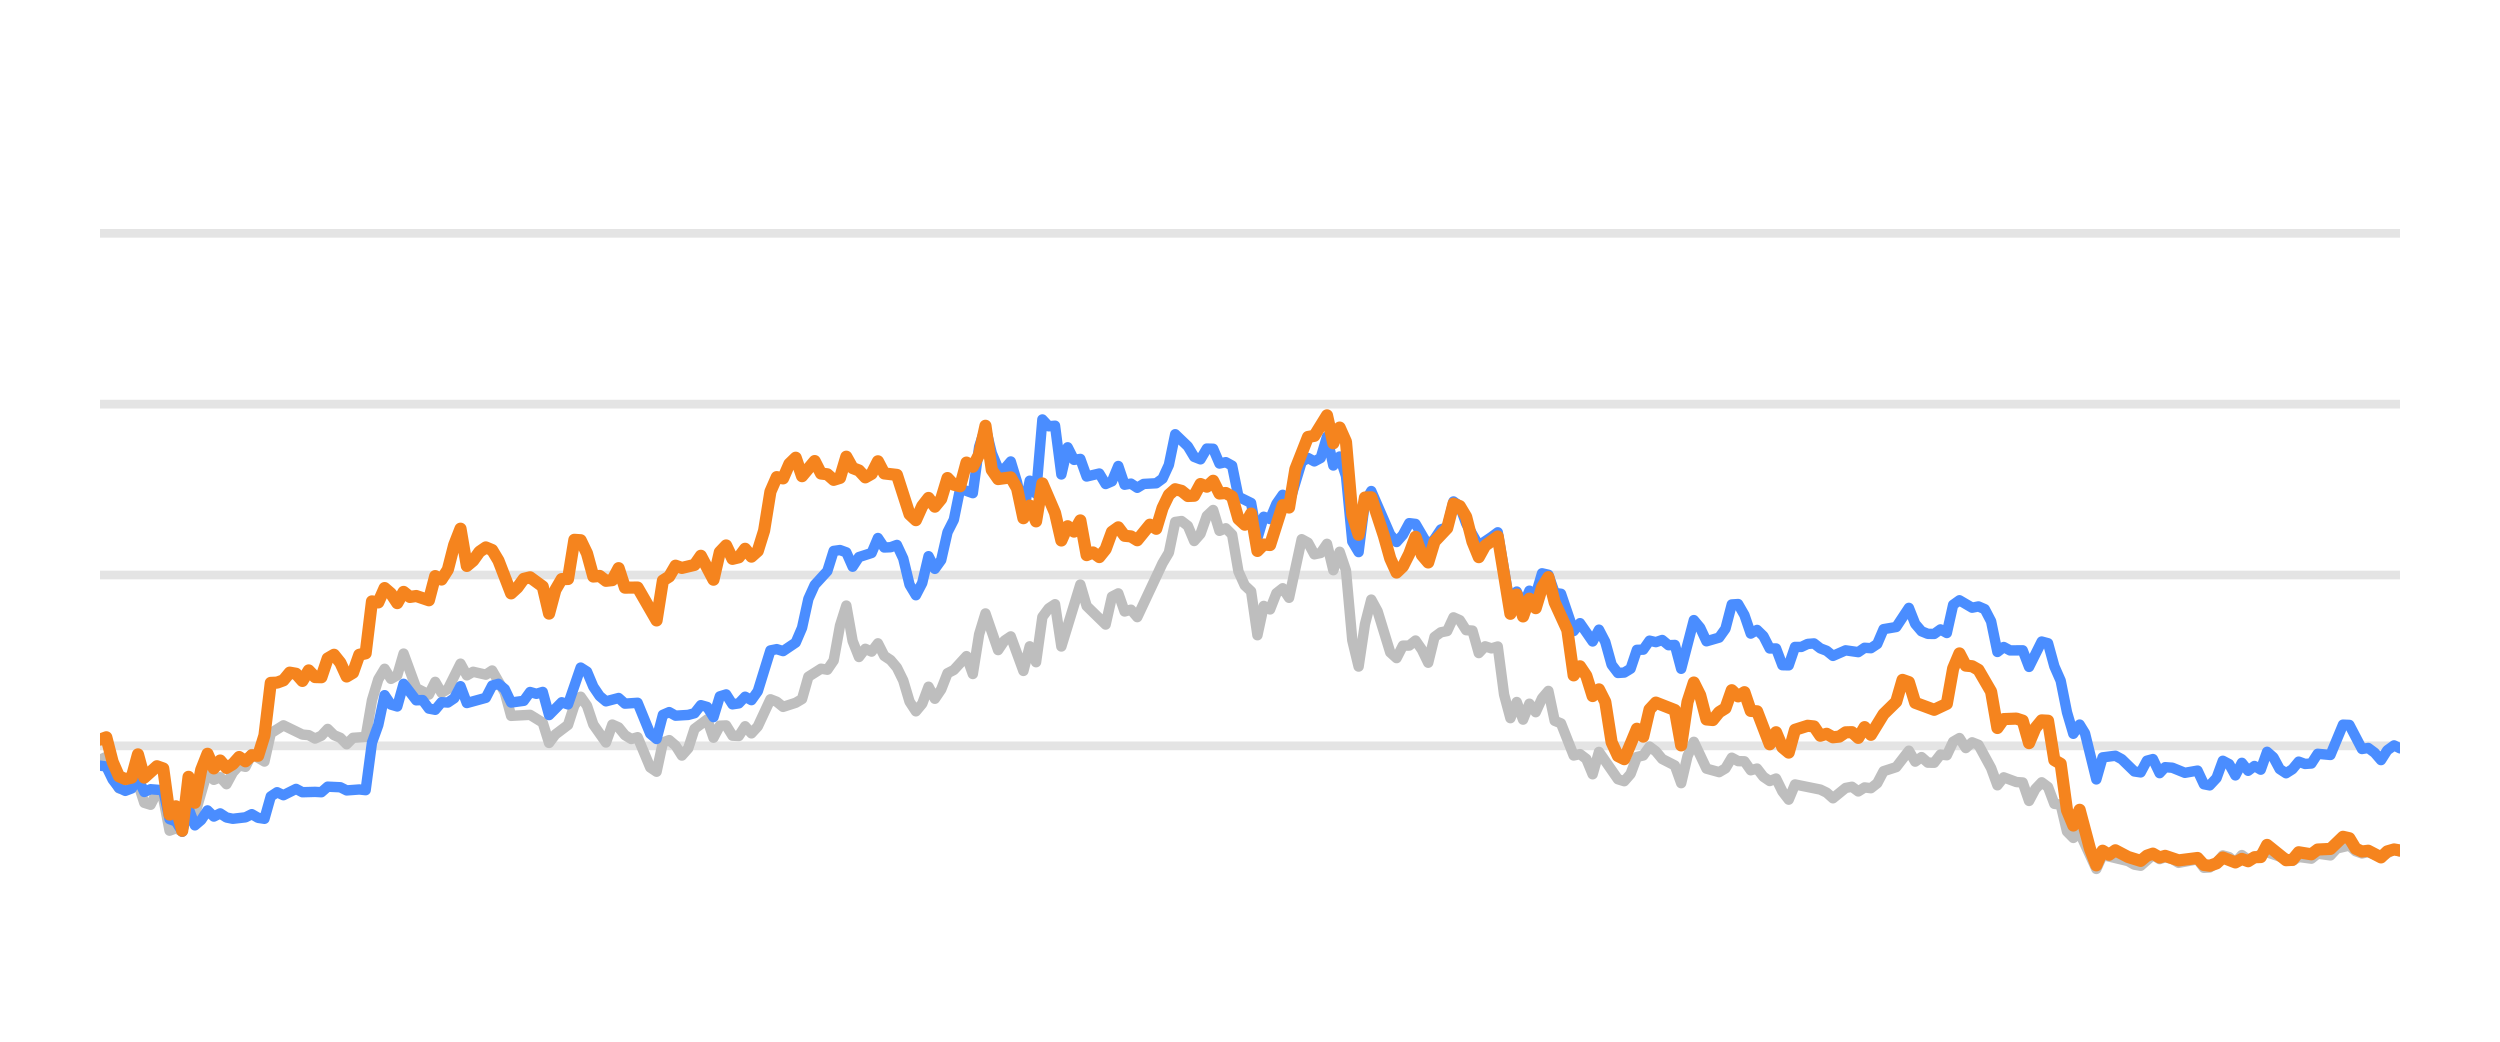
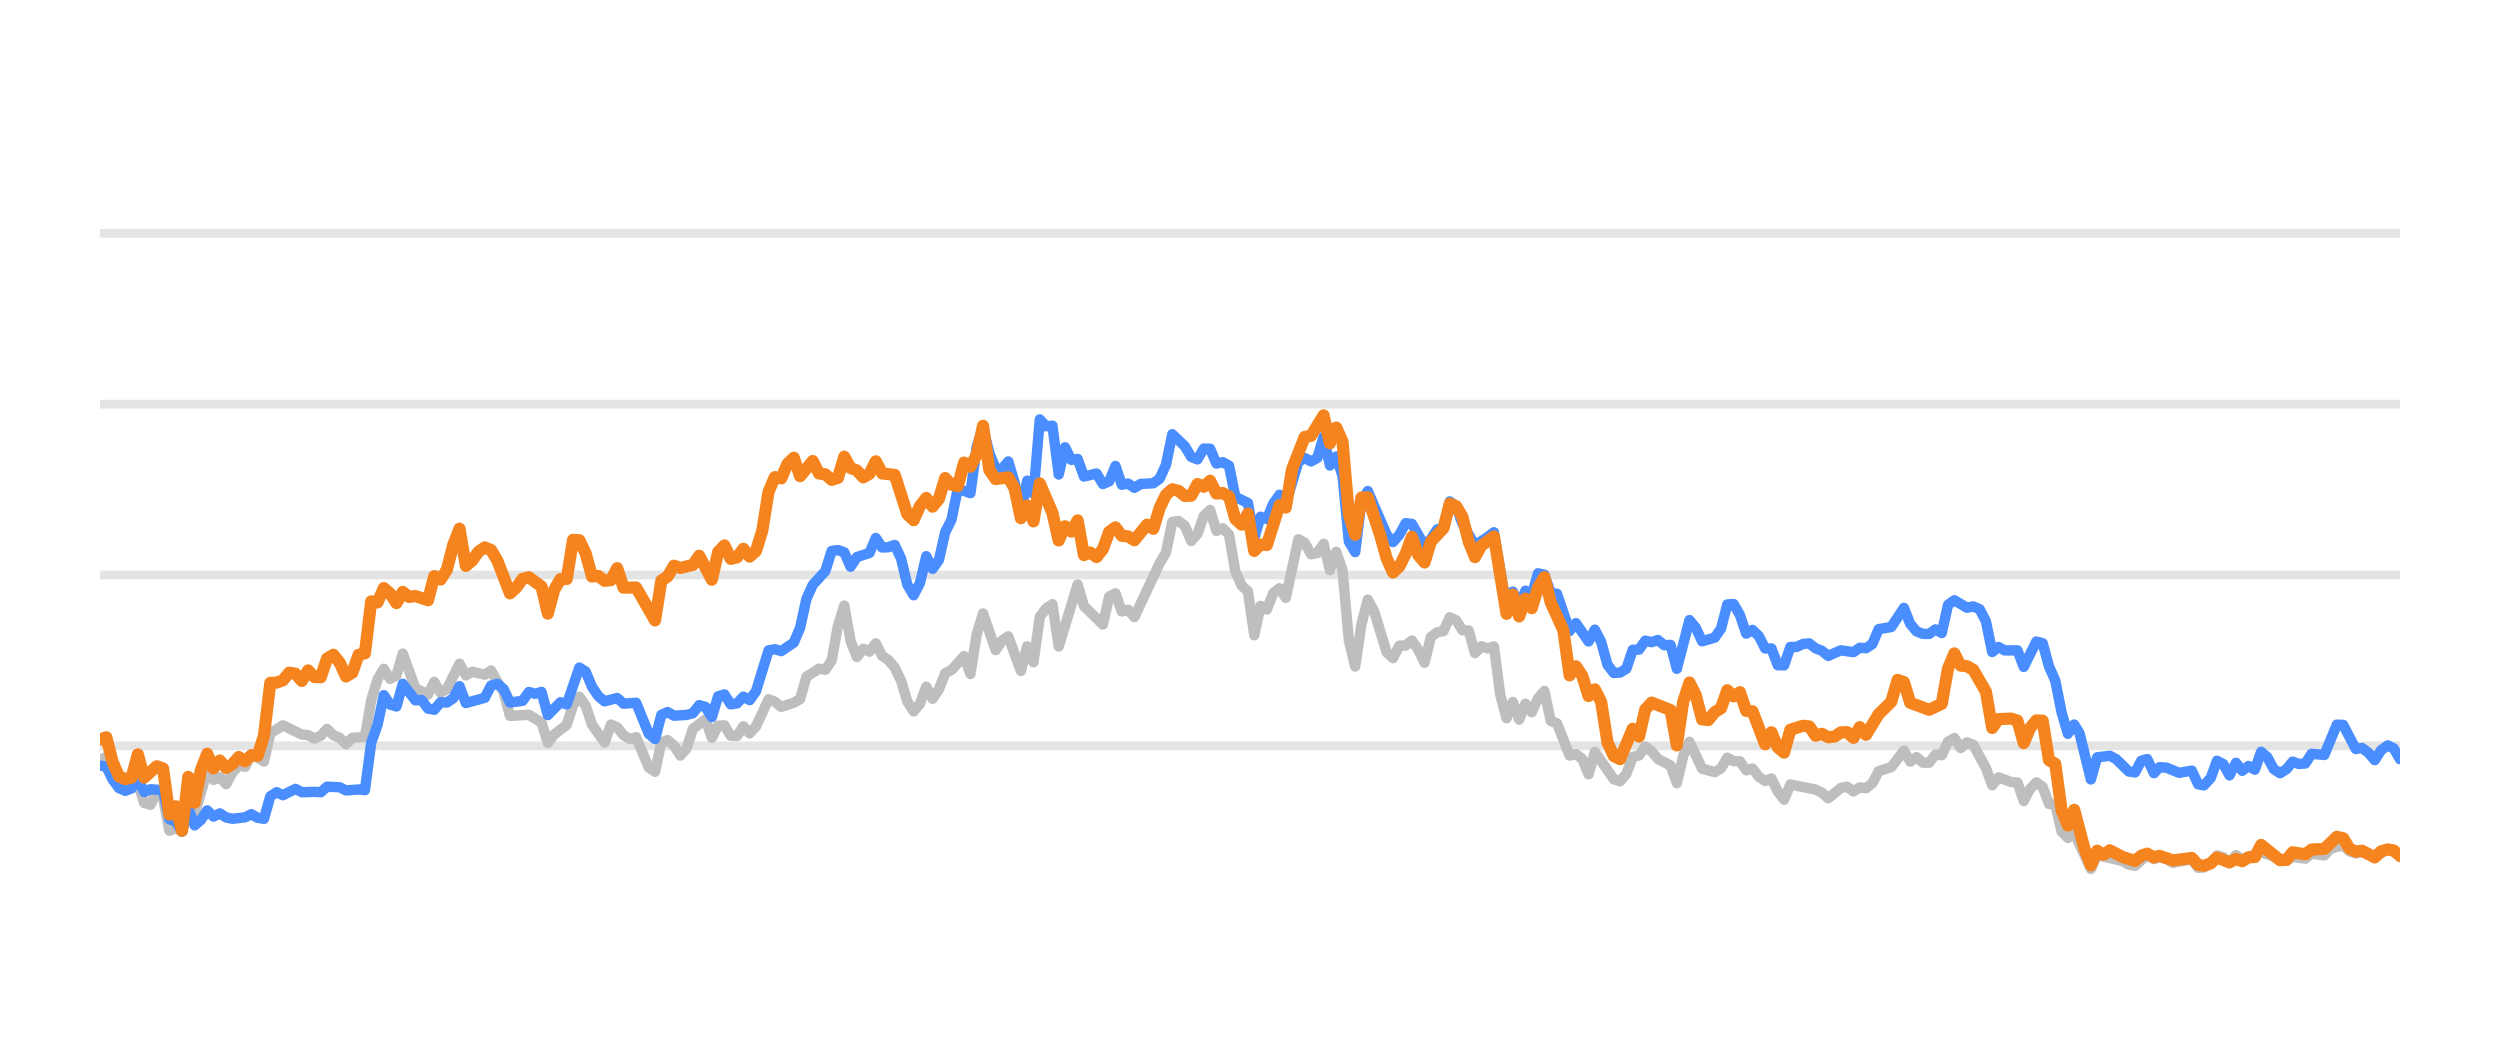
<svg xmlns="http://www.w3.org/2000/svg" width="144pt" height="60pt" viewBox="0 0 144 60" version="1.1">
  <defs>
    <style type="text/css">*{stroke-linejoin: round; stroke-linecap: butt}</style>
  </defs>
  <g id="figure_1">
    <g id="patch_1">
      <path d="M 0 60  L 144 60  L 144 0  L 0 0  L 0 60  z " style="fill: none; opacity: 0" />
    </g>
    <g id="axes_1">
      <g id="patch_2">
        <path d="M 5.76 52.8  L 138.24 52.8  L 138.24 3.6  L 5.76 3.6  L 5.76 52.8  z " style="fill: none" />
      </g>
      <g id="matplotlib.axis_1" />
      <g id="matplotlib.axis_2" />
      <g id="line2d_1">
-         <path d="M 5.76 42.96  L 138.24 42.96  " clip-path="url(#p8fb7adb8ea)" style="fill: none; stroke: #b2b2b2; stroke-opacity: 0.35; stroke-width: 0.5; stroke-linecap: square" />
+         <path d="M 5.76 42.96  L 138.24 42.96  " clip-path="url(#p636bd4f8fb)" style="fill: none; stroke: #b2b2b2; stroke-opacity: 0.35; stroke-width: 0.5; stroke-linecap: square" />
      </g>
      <g id="line2d_2">
-         <path d="M 5.76 33.12  L 138.24 33.12  " clip-path="url(#p8fb7adb8ea)" style="fill: none; stroke: #b2b2b2; stroke-opacity: 0.35; stroke-width: 0.5; stroke-linecap: square" />
+         <path d="M 5.76 33.12  L 138.24 33.12  " clip-path="url(#p636bd4f8fb)" style="fill: none; stroke: #b2b2b2; stroke-opacity: 0.35; stroke-width: 0.5; stroke-linecap: square" />
      </g>
      <g id="line2d_3">
-         <path d="M 5.76 23.28  L 138.24 23.28  " clip-path="url(#p8fb7adb8ea)" style="fill: none; stroke: #b2b2b2; stroke-opacity: 0.35; stroke-width: 0.5; stroke-linecap: square" />
+         <path d="M 5.76 23.28  L 138.24 23.28  " clip-path="url(#p636bd4f8fb)" style="fill: none; stroke: #b2b2b2; stroke-opacity: 0.35; stroke-width: 0.5; stroke-linecap: square" />
      </g>
      <g id="line2d_4">
-         <path d="M 5.76 13.44  L 138.24 13.44  " clip-path="url(#p8fb7adb8ea)" style="fill: none; stroke: #b2b2b2; stroke-opacity: 0.35; stroke-width: 0.5; stroke-linecap: square" />
+         <path d="M 5.76 13.44  L 138.24 13.44  " clip-path="url(#p636bd4f8fb)" style="fill: none; stroke: #b2b2b2; stroke-opacity: 0.35; stroke-width: 0.5; stroke-linecap: square" />
      </g>
      <g id="line2d_5">
-         <path d="M 5.76 43.762  L 6.124 43.595  L 6.489 44.761  L 6.853 45.405  L 7.582 45.356  L 7.946 45.105  L 8.31 46.242  L 8.674 46.355  L 9.039 45.636  L 9.403 45.971  L 9.767 47.846  L 10.132 47.713  L 10.496 47.88  L 10.86 46.128  L 11.225 46.916  L 11.953 44.406  L 12.317 44.918  L 12.682 44.766  L 13.046 45.169  L 13.41 44.495  L 13.775 44.087  L 14.139 44.17  L 14.503 43.432  L 15.232 43.865  L 15.596 42.237  L 16.325 41.779  L 17.418 42.311  L 17.782 42.345  L 18.146 42.542  L 18.511 42.379  L 18.875 41.986  L 19.239 42.345  L 19.604 42.498  L 19.968 42.867  L 20.332 42.498  L 21.061 42.448  L 21.425 40.333  L 21.789 39.127  L 22.154 38.522  L 22.518 39.103  L 22.882 38.901  L 23.247 37.646  L 23.975 39.639  L 24.704 40.008  L 25.068 39.275  L 25.432 39.905  L 25.797 39.688  L 26.525 38.227  L 26.89 38.901  L 27.254 38.694  L 27.983 38.862  L 28.347 38.621  L 29.075 39.89  L 29.44 41.233  L 30.533 41.174  L 31.261 41.622  L 31.626 42.793  L 31.99 42.306  L 32.718 41.755  L 33.083 40.628  L 33.447 40.131  L 33.811 40.648  L 34.176 41.735  L 34.904 42.768  L 35.269 41.735  L 35.633 41.897  L 35.997 42.345  L 36.362 42.566  L 36.726 42.463  L 37.454 44.205  L 37.819 44.451  L 38.183 42.763  L 38.547 42.63  L 38.912 42.945  L 39.276 43.521  L 39.64 43.108  L 40.005 41.981  L 40.733 41.44  L 41.097 42.493  L 41.462 41.799  L 41.826 41.784  L 42.19 42.375  L 42.555 42.394  L 42.919 41.833  L 43.283 42.242  L 43.648 41.843  L 44.376 40.279  L 44.741 40.421  L 45.105 40.716  L 45.833 40.48  L 46.198 40.264  L 46.562 38.98  L 47.291 38.517  L 47.655 38.576  L 48.019 38.045  L 48.384 36.033  L 48.748 34.881  L 49.112 36.923  L 49.476 37.843  L 49.841 37.371  L 50.205 37.533  L 50.569 37.056  L 50.934 37.779  L 51.298 38.02  L 51.662 38.453  L 52.027 39.196  L 52.391 40.416  L 52.755 40.972  L 53.12 40.534  L 53.484 39.555  L 53.848 40.249  L 54.212 39.713  L 54.577 38.778  L 54.941 38.591  L 55.67 37.794  L 56.034 38.822  L 56.398 36.534  L 56.763 35.334  L 57.491 37.445  L 57.855 36.903  L 58.22 36.657  L 58.948 38.645  L 59.313 37.228  L 59.677 38.143  L 60.041 35.536  L 60.406 35.044  L 60.77 34.803  L 61.134 37.238  L 62.227 33.671  L 62.591 34.906  L 63.684 35.974  L 64.049 34.365  L 64.413 34.178  L 64.777 35.221  L 65.142 35.118  L 65.506 35.546  L 66.963 32.441  L 67.327 31.831  L 67.692 30.065  L 68.056 30.011  L 68.42 30.291  L 68.785 31.162  L 69.149 30.749  L 69.513 29.715  L 69.877 29.376  L 70.242 30.576  L 70.606 30.429  L 70.97 30.793  L 71.335 32.918  L 71.699 33.72  L 72.063 34.06  L 72.428 36.589  L 72.792 34.901  L 73.156 35.103  L 73.521 34.168  L 73.885 33.883  L 74.249 34.434  L 74.978 31.059  L 75.342 31.26  L 75.706 31.929  L 76.071 31.851  L 76.435 31.324  L 76.799 32.844  L 77.164 31.782  L 77.528 32.859  L 77.892 36.884  L 78.256 38.394  L 78.621 35.954  L 78.985 34.537  L 79.349 35.206  L 80.078 37.578  L 80.442 37.907  L 80.807 37.189  L 81.171 37.184  L 81.535 36.894  L 81.9 37.42  L 82.264 38.173  L 82.628 36.687  L 82.992 36.421  L 83.357 36.348  L 83.721 35.56  L 84.085 35.723  L 84.45 36.298  L 84.814 36.323  L 85.178 37.617  L 85.543 37.228  L 85.907 37.346  L 86.271 37.238  L 86.635 40.008  L 87 41.366  L 87.364 40.436  L 87.728 41.45  L 88.093 40.534  L 88.457 41.022  L 88.821 40.224  L 89.186 39.796  L 89.55 41.518  L 89.914 41.666  L 90.643 43.516  L 91.007 43.437  L 91.371 43.713  L 91.736 44.598  L 92.1 43.309  L 93.193 44.884  L 93.557 44.997  L 93.922 44.579  L 94.286 43.6  L 94.65 43.516  L 95.014 43.004  L 95.379 43.28  L 95.743 43.718  L 96.472 44.092  L 96.836 45.11  L 97.2 43.555  L 97.565 42.729  L 98.293 44.274  L 99.022 44.475  L 99.386 44.259  L 99.75 43.644  L 100.115 43.841  L 100.479 43.851  L 100.843 44.367  L 101.208 44.269  L 101.572 44.741  L 101.936 44.987  L 102.301 44.844  L 102.665 45.587  L 103.029 46.06  L 103.393 45.184  L 104.851 45.479  L 105.215 45.656  L 105.579 45.981  L 106.308 45.386  L 106.672 45.317  L 107.036 45.587  L 107.401 45.356  L 107.765 45.4  L 108.129 45.115  L 108.494 44.421  L 109.222 44.185  L 109.951 43.24  L 110.315 43.87  L 110.68 43.609  L 111.044 43.929  L 111.408 43.934  L 111.772 43.462  L 112.137 43.501  L 112.501 42.724  L 112.865 42.512  L 113.23 43.088  L 113.594 42.758  L 113.958 42.901  L 114.687 44.239  L 115.051 45.233  L 115.415 44.775  L 116.144 45.046  L 116.508 45.071  L 116.873 46.133  L 117.237 45.445  L 117.601 45.061  L 117.966 45.331  L 118.33 46.301  L 118.694 46.345  L 119.059 47.895  L 119.423 48.264  L 119.787 47.964  L 120.748 50.05  L 121.111 49.248  L 122.575 49.597  L 122.938 49.804  L 123.302 49.868  L 124.007 49.248  L 124.395 49.484  L 124.713 49.376  L 125.123 49.479  L 125.487 49.7  L 126.579 49.494  L 126.945 49.986  L 127.278 49.966  L 127.672 49.7  L 128.035 49.272  L 128.398 49.371  L 128.758 49.681  L 129.131 49.253  L 129.492 49.513  L 130.584 49.09  L 132.043 49.587  L 132.405 49.361  L 133.135 49.459  L 133.498 49.169  L 134.233 49.272  L 134.599 48.874  L 135.324 48.702  L 135.688 49.031  L 136.049 49.159  L 136.411 49.08  L 137.146 49.366  L 137.898 48.908  L 138.24 49.051  L 138.24 49.051  " clip-path="url(#p8fb7adb8ea)" style="fill: none; stroke: #bebebe; stroke-width: 0.6; stroke-linecap: round" />
+         <path d="M 5.76 43.762  L 6.123 43.595  L 6.487 44.761  L 6.85 45.405  L 7.577 45.356  L 7.94 45.105  L 8.303 46.242  L 8.666 46.355  L 9.03 45.636  L 9.393 45.971  L 9.756 47.846  L 10.12 47.713  L 10.483 47.88  L 10.846 46.128  L 11.21 46.916  L 11.936 44.406  L 12.299 44.918  L 12.663 44.766  L 13.026 45.169  L 13.389 44.495  L 13.753 44.087  L 14.116 44.17  L 14.479 43.432  L 15.206 43.865  L 15.569 42.237  L 16.296 41.779  L 17.386 42.311  L 17.749 42.345  L 18.112 42.542  L 18.476 42.379  L 18.839 41.986  L 19.202 42.345  L 19.566 42.498  L 19.929 42.867  L 20.292 42.498  L 21.019 42.448  L 21.382 40.333  L 21.745 39.127  L 22.109 38.522  L 22.472 39.103  L 22.835 38.901  L 23.199 37.646  L 23.925 39.639  L 24.652 40.008  L 25.015 39.275  L 25.378 39.905  L 25.742 39.688  L 26.468 38.227  L 26.832 38.901  L 27.195 38.694  L 27.922 38.862  L 28.285 38.621  L 29.011 39.89  L 29.375 41.233  L 30.465 41.174  L 31.191 41.622  L 31.555 42.793  L 31.918 42.306  L 32.644 41.755  L 33.008 40.628  L 33.371 40.131  L 33.734 40.648  L 34.098 41.735  L 34.824 42.768  L 35.188 41.735  L 35.551 41.897  L 35.914 42.345  L 36.278 42.566  L 36.641 42.463  L 37.367 44.205  L 37.731 44.451  L 38.094 42.763  L 38.457 42.63  L 38.821 42.945  L 39.184 43.521  L 39.547 43.108  L 39.911 41.981  L 40.637 41.44  L 41 42.493  L 41.364 41.799  L 41.727 41.784  L 42.09 42.375  L 42.454 42.394  L 42.817 41.833  L 43.18 42.242  L 43.544 41.843  L 44.27 40.279  L 44.633 40.421  L 44.997 40.716  L 45.723 40.48  L 46.087 40.264  L 46.45 38.98  L 47.177 38.517  L 47.54 38.576  L 47.903 38.045  L 48.267 36.033  L 48.63 34.881  L 48.993 36.923  L 49.356 37.843  L 49.72 37.371  L 50.083 37.533  L 50.446 37.056  L 50.81 37.779  L 51.173 38.02  L 51.536 38.453  L 51.9 39.196  L 52.263 40.416  L 52.626 40.972  L 52.989 40.534  L 53.353 39.555  L 53.716 40.249  L 54.079 39.713  L 54.443 38.778  L 54.806 38.591  L 55.533 37.794  L 55.896 38.822  L 56.259 36.534  L 56.623 35.334  L 57.349 37.445  L 57.712 36.903  L 58.076 36.657  L 58.802 38.645  L 59.166 37.228  L 59.529 38.143  L 59.892 35.536  L 60.256 35.044  L 60.619 34.803  L 60.982 37.238  L 62.072 33.671  L 62.435 34.906  L 63.525 35.974  L 63.889 34.365  L 64.252 34.178  L 64.615 35.221  L 64.978 35.118  L 65.342 35.546  L 66.795 32.441  L 67.158 31.831  L 67.522 30.065  L 67.885 30.011  L 68.248 30.291  L 68.612 31.162  L 68.975 30.749  L 69.338 29.715  L 69.701 29.376  L 70.065 30.576  L 70.428 30.429  L 70.791 30.793  L 71.155 32.918  L 71.518 33.72  L 71.881 34.06  L 72.245 36.589  L 72.608 34.901  L 72.971 35.103  L 73.334 34.168  L 73.698 33.883  L 74.061 34.434  L 74.788 31.059  L 75.151 31.26  L 75.514 31.929  L 75.878 31.851  L 76.241 31.324  L 76.604 32.844  L 76.968 31.782  L 77.331 32.859  L 77.694 36.884  L 78.057 38.394  L 78.421 35.954  L 78.784 34.537  L 79.147 35.206  L 79.874 37.578  L 80.237 37.907  L 80.601 37.189  L 80.964 37.184  L 81.327 36.894  L 81.69 37.42  L 82.054 38.173  L 82.417 36.687  L 82.78 36.421  L 83.144 36.348  L 83.507 35.56  L 83.87 35.723  L 84.234 36.298  L 84.597 36.323  L 84.96 37.617  L 85.323 37.228  L 85.687 37.346  L 86.05 37.238  L 86.413 40.008  L 86.777 41.366  L 87.14 40.436  L 87.503 41.45  L 87.867 40.534  L 88.23 41.022  L 88.593 40.224  L 88.957 39.796  L 89.32 41.518  L 89.683 41.666  L 90.41 43.516  L 90.773 43.437  L 91.136 43.713  L 91.5 44.598  L 91.863 43.309  L 92.953 44.884  L 93.316 44.997  L 93.679 44.579  L 94.043 43.6  L 94.406 43.516  L 94.769 43.004  L 95.133 43.28  L 95.496 43.718  L 96.223 44.092  L 96.586 45.11  L 96.949 43.555  L 97.313 42.729  L 98.039 44.274  L 98.766 44.475  L 99.129 44.259  L 99.492 43.644  L 99.856 43.841  L 100.219 43.851  L 100.582 44.367  L 100.946 44.269  L 101.309 44.741  L 101.672 44.987  L 102.035 44.844  L 102.399 45.587  L 102.762 46.06  L 103.125 45.184  L 104.579 45.479  L 104.942 45.656  L 105.305 45.981  L 106.032 45.386  L 106.395 45.317  L 106.758 45.587  L 107.122 45.356  L 107.485 45.4  L 107.848 45.115  L 108.212 44.421  L 108.938 44.185  L 109.665 43.24  L 110.028 43.87  L 110.391 43.609  L 110.755 43.929  L 111.118 43.934  L 111.481 43.462  L 111.845 43.501  L 112.208 42.724  L 112.571 42.512  L 112.935 43.088  L 113.298 42.758  L 113.661 42.901  L 114.388 44.239  L 114.751 45.233  L 115.114 44.775  L 115.841 45.046  L 116.204 45.071  L 116.568 46.133  L 116.931 45.445  L 117.294 45.061  L 117.658 45.331  L 118.021 46.301  L 118.384 46.345  L 118.747 47.895  L 119.111 48.264  L 119.474 47.964  L 120.433 50.05  L 120.794 49.248  L 122.254 49.597  L 122.616 49.804  L 122.979 49.868  L 123.682 49.248  L 124.069 49.484  L 124.387 49.376  L 124.795 49.479  L 125.158 49.7  L 126.248 49.494  L 126.612 49.986  L 126.945 49.966  L 127.337 49.7  L 127.699 49.272  L 128.062 49.371  L 128.421 49.681  L 128.792 49.253  L 129.152 49.513  L 130.241 49.09  L 131.696 49.587  L 132.057 49.361  L 132.785 49.459  L 133.148 49.169  L 133.881 49.272  L 134.245 48.874  L 134.968 48.702  L 135.331 49.031  L 135.691 49.159  L 136.052 49.08  L 136.785 49.366  L 137.536 48.908  L 137.876 49.051  L 138.24 49.371  L 138.24 49.371  " clip-path="url(#p636bd4f8fb)" style="fill: none; stroke: #bebebe; stroke-width: 0.6; stroke-linecap: round" />
      </g>
      <g id="line2d_6">
-         <path d="M 5.76 44.101  L 6.124 44.151  L 6.489 44.903  L 6.853 45.381  L 7.217 45.553  L 7.582 45.415  L 7.946 44.83  L 8.31 45.617  L 8.674 45.459  L 9.403 45.518  L 9.767 47.181  L 10.132 47.314  L 10.496 47.91  L 10.86 46.561  L 11.225 47.541  L 11.589 47.231  L 11.953 46.68  L 12.317 47.034  L 12.682 46.852  L 13.046 47.088  L 13.41 47.162  L 14.139 47.078  L 14.503 46.896  L 14.868 47.108  L 15.232 47.162  L 15.596 45.873  L 15.961 45.632  L 16.325 45.804  L 17.053 45.44  L 17.418 45.632  L 18.146 45.612  L 18.511 45.632  L 18.875 45.312  L 19.604 45.346  L 19.968 45.528  L 20.696 45.474  L 21.061 45.513  L 21.425 42.778  L 21.789 41.76  L 22.154 40.042  L 22.518 40.584  L 22.882 40.692  L 23.247 39.388  L 23.975 40.338  L 24.34 40.323  L 24.704 40.815  L 25.068 40.884  L 25.432 40.446  L 25.797 40.466  L 26.161 40.22  L 26.525 39.526  L 26.89 40.495  L 27.983 40.195  L 28.347 39.491  L 28.711 39.388  L 29.075 39.693  L 29.44 40.466  L 30.168 40.367  L 30.533 39.86  L 30.897 39.964  L 31.261 39.855  L 31.626 41.189  L 32.354 40.451  L 32.718 40.574  L 33.447 38.453  L 33.811 38.685  L 34.176 39.555  L 34.54 40.092  L 34.904 40.397  L 35.633 40.205  L 35.997 40.53  L 36.726 40.48  L 37.454 42.261  L 37.819 42.566  L 38.183 41.174  L 38.547 41.017  L 38.912 41.223  L 39.64 41.179  L 40.005 41.081  L 40.369 40.618  L 40.733 40.721  L 41.097 41.307  L 41.462 40.111  L 41.826 39.998  L 42.19 40.569  L 42.555 40.515  L 42.919 40.131  L 43.283 40.328  L 43.648 39.816  L 44.376 37.464  L 44.741 37.391  L 45.105 37.504  L 45.833 37.012  L 46.198 36.161  L 46.562 34.498  L 46.926 33.691  L 47.655 32.894  L 48.019 31.733  L 48.384 31.683  L 48.748 31.816  L 49.112 32.643  L 49.476 32.087  L 50.205 31.851  L 50.569 30.99  L 50.934 31.536  L 51.298 31.521  L 51.662 31.388  L 52.027 32.17  L 52.391 33.681  L 52.755 34.286  L 53.12 33.582  L 53.484 32.038  L 53.848 32.766  L 54.212 32.259  L 54.577 30.655  L 54.941 29.937  L 55.305 28.146  L 56.034 28.407  L 56.398 25.735  L 56.763 24.623  L 57.127 26.104  L 57.491 26.98  L 57.855 27.009  L 58.22 26.581  L 58.584 27.782  L 58.948 29.499  L 59.313 27.688  L 59.677 28.441  L 60.041 24.161  L 60.406 24.554  L 60.77 24.52  L 61.134 27.329  L 61.498 25.765  L 61.863 26.488  L 62.227 26.434  L 62.591 27.447  L 63.32 27.275  L 63.684 27.88  L 64.049 27.723  L 64.413 26.842  L 64.777 27.92  L 65.142 27.856  L 65.506 28.097  L 65.87 27.875  L 66.599 27.836  L 66.963 27.57  L 67.327 26.778  L 67.692 25.012  L 68.42 25.71  L 68.785 26.316  L 69.149 26.458  L 69.513 25.838  L 69.877 25.848  L 70.242 26.699  L 70.606 26.621  L 70.97 26.822  L 71.335 28.613  L 72.063 28.972  L 72.428 30.995  L 72.792 29.765  L 73.156 29.897  L 73.521 29.022  L 73.885 28.5  L 74.249 29.007  L 74.978 26.601  L 75.342 26.38  L 75.706 26.576  L 76.071 26.38  L 76.435 25.15  L 76.799 26.813  L 77.164 26.296  L 77.528 27.418  L 77.892 31.191  L 78.256 31.801  L 78.621 28.899  L 78.985 28.284  L 80.078 30.803  L 80.442 31.221  L 80.807 30.808  L 81.171 30.134  L 81.535 30.178  L 82.264 31.428  L 82.628 31.044  L 82.992 30.498  L 83.357 30.365  L 83.721 28.884  L 84.085 29.154  L 84.45 30.153  L 85.178 31.423  L 85.907 30.931  L 86.271 30.66  L 87 34.999  L 87.364 34.074  L 87.728 34.916  L 88.093 34.025  L 88.457 34.261  L 88.821 33.022  L 89.186 33.105  L 89.55 34.153  L 89.914 34.202  L 90.643 36.348  L 91.007 35.895  L 91.736 36.948  L 92.1 36.269  L 92.464 36.972  L 92.829 38.286  L 93.193 38.763  L 93.557 38.739  L 93.922 38.517  L 94.286 37.43  L 94.65 37.42  L 95.014 36.903  L 95.379 36.987  L 95.743 36.864  L 96.107 37.164  L 96.472 37.149  L 96.836 38.522  L 97.565 35.718  L 97.929 36.156  L 98.293 36.938  L 99.022 36.726  L 99.386 36.215  L 99.75 34.817  L 100.115 34.793  L 100.479 35.427  L 100.843 36.495  L 101.208 36.284  L 101.572 36.638  L 101.936 37.351  L 102.301 37.351  L 102.665 38.316  L 103.029 38.325  L 103.393 37.263  L 103.758 37.263  L 104.122 37.09  L 104.486 37.061  L 104.851 37.346  L 105.215 37.484  L 105.579 37.779  L 106.308 37.459  L 107.036 37.563  L 107.401 37.312  L 107.765 37.336  L 108.129 37.095  L 108.494 36.239  L 109.222 36.116  L 109.951 35.014  L 110.315 35.934  L 110.68 36.362  L 111.044 36.51  L 111.408 36.515  L 111.772 36.254  L 112.137 36.461  L 112.501 34.837  L 112.865 34.576  L 113.594 35.004  L 113.958 34.931  L 114.323 35.088  L 114.687 35.787  L 115.051 37.553  L 115.415 37.268  L 115.78 37.464  L 116.508 37.459  L 116.873 38.414  L 117.601 36.953  L 117.966 37.051  L 118.33 38.379  L 118.694 39.206  L 119.059 41.031  L 119.423 42.266  L 119.787 41.735  L 120.095 42.237  L 120.748 44.894  L 121.111 43.624  L 121.845 43.531  L 122.211 43.728  L 122.938 44.436  L 123.302 44.49  L 123.662 43.816  L 124.007 43.723  L 124.395 44.534  L 124.713 44.19  L 125.123 44.22  L 125.849 44.515  L 126.579 44.387  L 126.945 45.174  L 127.278 45.238  L 127.672 44.815  L 128.035 43.821  L 128.398 44.013  L 128.758 44.662  L 129.131 43.939  L 129.492 44.397  L 129.857 44.121  L 130.219 44.333  L 130.584 43.304  L 130.948 43.624  L 131.31 44.298  L 131.677 44.539  L 132.043 44.308  L 132.405 43.87  L 132.769 44.003  L 133.135 43.978  L 133.498 43.418  L 134.233 43.486  L 134.957 41.74  L 135.324 41.755  L 136.049 43.142  L 136.411 43.083  L 136.781 43.359  L 137.146 43.782  L 137.507 43.216  L 137.898 42.935  L 138.24 43.103  L 138.24 43.103  " clip-path="url(#p8fb7adb8ea)" style="fill: none; stroke: #4a8dff; stroke-width: 0.6; stroke-linecap: round" />
+         <path d="M 5.76 44.101  L 6.123 44.151  L 6.487 44.903  L 6.85 45.381  L 7.213 45.553  L 7.577 45.415  L 7.94 44.83  L 8.303 45.617  L 8.666 45.459  L 9.393 45.518  L 9.756 47.181  L 10.12 47.314  L 10.483 47.91  L 10.846 46.561  L 11.21 47.541  L 11.573 47.231  L 11.936 46.68  L 12.299 47.034  L 12.663 46.852  L 13.026 47.088  L 13.389 47.162  L 14.116 47.078  L 14.479 46.896  L 14.843 47.108  L 15.206 47.162  L 15.569 45.873  L 15.933 45.632  L 16.296 45.804  L 17.022 45.44  L 17.386 45.632  L 18.112 45.612  L 18.476 45.632  L 18.839 45.312  L 19.566 45.346  L 19.929 45.528  L 20.655 45.474  L 21.019 45.513  L 21.382 42.778  L 21.745 41.76  L 22.109 40.042  L 22.472 40.584  L 22.835 40.692  L 23.199 39.388  L 23.925 40.338  L 24.288 40.323  L 24.652 40.815  L 25.015 40.884  L 25.378 40.446  L 25.742 40.466  L 26.105 40.22  L 26.468 39.526  L 26.832 40.495  L 27.922 40.195  L 28.285 39.491  L 28.648 39.388  L 29.011 39.693  L 29.375 40.466  L 30.101 40.367  L 30.465 39.86  L 30.828 39.964  L 31.191 39.855  L 31.555 41.189  L 32.281 40.451  L 32.644 40.574  L 33.371 38.453  L 33.734 38.685  L 34.098 39.555  L 34.461 40.092  L 34.824 40.397  L 35.551 40.205  L 35.914 40.53  L 36.641 40.48  L 37.367 42.261  L 37.731 42.566  L 38.094 41.174  L 38.457 41.017  L 38.821 41.223  L 39.547 41.179  L 39.911 41.081  L 40.274 40.618  L 40.637 40.721  L 41 41.307  L 41.364 40.111  L 41.727 39.998  L 42.09 40.569  L 42.454 40.515  L 42.817 40.131  L 43.18 40.328  L 43.544 39.816  L 44.27 37.464  L 44.633 37.391  L 44.997 37.504  L 45.723 37.012  L 46.087 36.161  L 46.45 34.498  L 46.813 33.691  L 47.54 32.894  L 47.903 31.733  L 48.267 31.683  L 48.63 31.816  L 48.993 32.643  L 49.356 32.087  L 50.083 31.851  L 50.446 30.99  L 50.81 31.536  L 51.173 31.521  L 51.536 31.388  L 51.9 32.17  L 52.263 33.681  L 52.626 34.286  L 52.989 33.582  L 53.353 32.038  L 53.716 32.766  L 54.079 32.259  L 54.443 30.655  L 54.806 29.937  L 55.169 28.146  L 55.896 28.407  L 56.259 25.735  L 56.623 24.623  L 56.986 26.104  L 57.349 26.98  L 57.712 27.009  L 58.076 26.581  L 58.439 27.782  L 58.802 29.499  L 59.166 27.688  L 59.529 28.441  L 59.892 24.161  L 60.256 24.554  L 60.619 24.52  L 60.982 27.329  L 61.345 25.765  L 61.709 26.488  L 62.072 26.434  L 62.435 27.447  L 63.162 27.275  L 63.525 27.88  L 63.889 27.723  L 64.252 26.842  L 64.615 27.92  L 64.978 27.856  L 65.342 28.097  L 65.705 27.875  L 66.432 27.836  L 66.795 27.57  L 67.158 26.778  L 67.522 25.012  L 68.248 25.71  L 68.612 26.316  L 68.975 26.458  L 69.338 25.838  L 69.701 25.848  L 70.065 26.699  L 70.428 26.621  L 70.791 26.822  L 71.155 28.613  L 71.881 28.972  L 72.245 30.995  L 72.608 29.765  L 72.971 29.897  L 73.334 29.022  L 73.698 28.5  L 74.061 29.007  L 74.788 26.601  L 75.151 26.38  L 75.514 26.576  L 75.878 26.38  L 76.241 25.15  L 76.604 26.813  L 76.968 26.296  L 77.331 27.418  L 77.694 31.191  L 78.057 31.801  L 78.421 28.899  L 78.784 28.284  L 79.874 30.803  L 80.237 31.221  L 80.601 30.808  L 80.964 30.134  L 81.327 30.178  L 82.054 31.428  L 82.417 31.044  L 82.78 30.498  L 83.144 30.365  L 83.507 28.884  L 83.87 29.154  L 84.234 30.153  L 84.96 31.423  L 85.687 30.931  L 86.05 30.66  L 86.777 34.999  L 87.14 34.074  L 87.503 34.916  L 87.867 34.025  L 88.23 34.261  L 88.593 33.022  L 88.957 33.105  L 89.32 34.153  L 89.683 34.202  L 90.41 36.348  L 90.773 35.895  L 91.5 36.948  L 91.863 36.269  L 92.226 36.972  L 92.59 38.286  L 92.953 38.763  L 93.316 38.739  L 93.679 38.517  L 94.043 37.43  L 94.406 37.42  L 94.769 36.903  L 95.133 36.987  L 95.496 36.864  L 95.859 37.164  L 96.223 37.149  L 96.586 38.522  L 97.313 35.718  L 97.676 36.156  L 98.039 36.938  L 98.766 36.726  L 99.129 36.215  L 99.492 34.817  L 99.856 34.793  L 100.219 35.427  L 100.582 36.495  L 100.946 36.284  L 101.309 36.638  L 101.672 37.351  L 102.035 37.351  L 102.399 38.316  L 102.762 38.325  L 103.125 37.263  L 103.489 37.263  L 103.852 37.09  L 104.215 37.061  L 104.579 37.346  L 104.942 37.484  L 105.305 37.779  L 106.032 37.459  L 106.758 37.563  L 107.122 37.312  L 107.485 37.336  L 107.848 37.095  L 108.212 36.239  L 108.938 36.116  L 109.665 35.014  L 110.028 35.934  L 110.391 36.362  L 110.755 36.51  L 111.118 36.515  L 111.481 36.254  L 111.845 36.461  L 112.208 34.837  L 112.571 34.576  L 113.298 35.004  L 113.661 34.931  L 114.024 35.088  L 114.388 35.787  L 114.751 37.553  L 115.114 37.268  L 115.478 37.464  L 116.204 37.459  L 116.568 38.414  L 117.294 36.953  L 117.658 37.051  L 118.021 38.379  L 118.384 39.206  L 118.747 41.031  L 119.111 42.266  L 119.474 41.735  L 119.781 42.237  L 120.433 44.894  L 120.794 43.624  L 121.526 43.531  L 121.892 43.728  L 122.616 44.436  L 122.979 44.49  L 123.338 43.816  L 123.682 43.723  L 124.069 44.534  L 124.387 44.19  L 124.795 44.22  L 125.519 44.515  L 126.248 44.387  L 126.612 45.174  L 126.945 45.238  L 127.337 44.815  L 127.699 43.821  L 128.062 44.013  L 128.421 44.662  L 128.792 43.939  L 129.152 44.397  L 129.516 44.121  L 129.877 44.333  L 130.241 43.304  L 130.604 43.624  L 130.965 44.298  L 131.332 44.539  L 131.696 44.308  L 132.057 43.87  L 132.42 44.003  L 132.785 43.978  L 133.148 43.418  L 133.881 43.486  L 134.602 41.74  L 134.968 41.755  L 135.691 43.142  L 136.052 43.083  L 136.421 43.359  L 136.785 43.782  L 137.145 43.216  L 137.536 42.935  L 137.876 43.103  L 138.24 43.728  L 138.24 43.728  " clip-path="url(#p636bd4f8fb)" style="fill: none; stroke: #4a8dff; stroke-width: 0.6; stroke-linecap: round" />
      </g>
      <g id="line2d_7">
-         <path d="M 5.76 42.601  L 6.124 42.468  L 6.489 43.885  L 6.853 44.716  L 7.217 44.874  L 7.582 44.795  L 7.946 43.452  L 8.31 44.79  L 9.039 44.136  L 9.403 44.264  L 9.767 46.921  L 10.132 46.443  L 10.496 47.85  L 10.86 44.746  L 11.225 46.237  L 11.589 44.343  L 11.953 43.418  L 12.317 44.259  L 12.682 43.806  L 13.046 44.234  L 13.41 44.013  L 13.775 43.605  L 14.139 43.851  L 14.503 43.506  L 14.868 43.531  L 15.232 42.36  L 15.596 39.334  L 15.961 39.319  L 16.325 39.186  L 16.689 38.744  L 17.053 38.808  L 17.418 39.221  L 17.782 38.616  L 18.146 38.999  L 18.511 39.009  L 18.875 37.927  L 19.239 37.715  L 19.604 38.173  L 19.968 38.965  L 20.332 38.748  L 20.696 37.715  L 21.061 37.632  L 21.425 34.64  L 21.789 34.699  L 22.154 33.873  L 22.518 34.188  L 22.882 34.739  L 23.247 34.094  L 23.611 34.384  L 23.975 34.33  L 24.704 34.576  L 25.068 33.184  L 25.432 33.381  L 25.797 32.81  L 26.161 31.388  L 26.525 30.453  L 26.89 32.598  L 27.254 32.293  L 27.618 31.782  L 27.983 31.531  L 28.347 31.683  L 28.711 32.289  L 29.44 34.178  L 29.804 33.843  L 30.168 33.341  L 30.533 33.253  L 31.261 33.784  L 31.626 35.344  L 31.99 33.981  L 32.354 33.356  L 32.718 33.351  L 33.083 31.093  L 33.447 31.118  L 33.811 31.875  L 34.176 33.209  L 34.54 33.174  L 34.904 33.455  L 35.269 33.415  L 35.633 32.726  L 35.997 33.848  L 36.726 33.843  L 37.819 35.737  L 38.183 33.44  L 38.547 33.209  L 38.912 32.584  L 39.276 32.712  L 40.005 32.539  L 40.369 32.013  L 41.097 33.391  L 41.462 31.801  L 41.826 31.418  L 42.19 32.19  L 42.555 32.102  L 42.919 31.61  L 43.283 32.062  L 43.648 31.737  L 44.012 30.567  L 44.376 28.318  L 44.741 27.482  L 45.105 27.555  L 45.469 26.719  L 45.833 26.365  L 46.198 27.428  L 46.926 26.557  L 47.291 27.275  L 47.655 27.319  L 48.019 27.639  L 48.384 27.526  L 48.748 26.306  L 49.112 26.96  L 49.476 27.098  L 49.841 27.496  L 50.205 27.29  L 50.569 26.571  L 50.934 27.27  L 51.662 27.354  L 52.391 29.622  L 52.755 29.961  L 53.12 29.15  L 53.484 28.682  L 53.848 29.184  L 54.212 28.741  L 54.577 27.536  L 54.941 27.92  L 55.305 28.008  L 55.67 26.645  L 56.034 26.886  L 56.398 26.183  L 56.763 24.525  L 57.127 27.068  L 57.491 27.595  L 58.22 27.496  L 58.584 28.131  L 58.948 29.848  L 59.313 29.12  L 59.677 30.03  L 60.041 27.846  L 60.77 29.543  L 61.134 31.132  L 61.498 30.311  L 61.863 30.621  L 62.227 29.976  L 62.591 31.974  L 62.956 31.821  L 63.32 32.087  L 63.684 31.634  L 64.049 30.635  L 64.413 30.375  L 64.777 30.862  L 65.142 30.896  L 65.506 31.118  L 66.234 30.222  L 66.599 30.458  L 66.963 29.258  L 67.327 28.505  L 67.692 28.18  L 68.056 28.274  L 68.42 28.569  L 68.785 28.554  L 69.149 27.88  L 69.513 28.033  L 69.877 27.693  L 70.242 28.426  L 70.606 28.397  L 70.97 28.603  L 71.335 29.888  L 71.699 30.222  L 72.063 29.583  L 72.428 31.733  L 72.792 31.364  L 73.156 31.393  L 73.885 29.095  L 74.249 29.233  L 74.613 27.024  L 75.342 25.169  L 75.706 25.105  L 76.435 23.925  L 76.799 25.533  L 77.164 24.628  L 77.528 25.445  L 77.892 29.642  L 78.256 30.803  L 78.621 28.658  L 78.985 28.643  L 79.714 30.872  L 80.078 32.17  L 80.442 32.977  L 80.807 32.628  L 81.171 31.905  L 81.535 30.921  L 81.9 31.969  L 82.264 32.397  L 82.628 31.196  L 83.357 30.424  L 83.721 29.012  L 84.085 29.154  L 84.45 29.765  L 84.814 31.201  L 85.178 32.092  L 85.543 31.432  L 86.271 30.901  L 87 35.354  L 87.364 34.247  L 87.728 35.506  L 88.093 34.483  L 88.457 35.029  L 88.821 33.833  L 89.186 33.243  L 89.55 34.699  L 90.279 36.293  L 90.643 38.901  L 91.007 38.379  L 91.371 38.921  L 91.736 40.092  L 92.1 39.708  L 92.464 40.426  L 92.829 42.753  L 93.193 43.545  L 93.557 43.728  L 94.286 41.976  L 94.65 42.429  L 95.014 40.864  L 95.379 40.47  L 96.472 40.899  L 96.836 42.935  L 97.2 40.436  L 97.565 39.314  L 97.929 40.042  L 98.293 41.44  L 98.657 41.474  L 99.022 41.022  L 99.386 40.795  L 99.75 39.757  L 100.115 40.111  L 100.479 39.87  L 100.843 40.948  L 101.208 40.972  L 101.936 42.871  L 102.301 42.178  L 102.665 43.044  L 103.029 43.349  L 103.393 42.035  L 104.122 41.804  L 104.486 41.843  L 104.851 42.379  L 105.215 42.266  L 105.579 42.468  L 105.944 42.429  L 106.308 42.183  L 106.672 42.173  L 107.036 42.502  L 107.401 41.883  L 107.765 42.325  L 108.494 41.135  L 109.222 40.421  L 109.587 39.162  L 109.951 39.29  L 110.315 40.48  L 111.408 40.884  L 112.137 40.539  L 112.501 38.502  L 112.865 37.637  L 113.23 38.34  L 113.594 38.375  L 113.958 38.581  L 114.687 39.836  L 115.051 41.932  L 115.415 41.42  L 116.144 41.391  L 116.508 41.509  L 116.873 42.803  L 117.237 41.937  L 117.601 41.494  L 117.966 41.514  L 118.33 43.782  L 118.694 43.993  L 119.059 46.67  L 119.423 47.55  L 119.787 46.645  L 120.384 48.894  L 120.748 49.843  L 121.111 49.002  L 121.484 49.233  L 121.845 48.977  L 122.575 49.361  L 123.302 49.587  L 123.662 49.287  L 124.007 49.169  L 124.395 49.39  L 124.713 49.297  L 125.487 49.558  L 126.579 49.42  L 126.945 49.823  L 127.278 49.868  L 127.672 49.73  L 128.035 49.395  L 128.758 49.676  L 129.131 49.474  L 129.492 49.607  L 129.857 49.376  L 130.219 49.366  L 130.584 48.667  L 131.677 49.548  L 132.043 49.528  L 132.405 49.09  L 133.135 49.208  L 133.498 48.933  L 134.233 48.898  L 134.957 48.2  L 135.324 48.283  L 135.688 48.884  L 136.049 49.046  L 136.411 49.002  L 137.146 49.386  L 137.507 49.041  L 137.898 48.928  L 138.24 48.987  L 138.24 48.987  " clip-path="url(#p8fb7adb8ea)" style="fill: none; stroke: #f5841e; stroke-width: 0.7; stroke-linecap: round" />
+         <path d="M 5.76 42.601  L 6.123 42.468  L 6.487 43.885  L 6.85 44.716  L 7.213 44.874  L 7.577 44.795  L 7.94 43.452  L 8.303 44.79  L 9.03 44.136  L 9.393 44.264  L 9.756 46.921  L 10.12 46.443  L 10.483 47.85  L 10.846 44.746  L 11.21 46.237  L 11.573 44.343  L 11.936 43.418  L 12.299 44.259  L 12.663 43.806  L 13.026 44.234  L 13.389 44.013  L 13.753 43.605  L 14.116 43.851  L 14.479 43.506  L 14.843 43.531  L 15.206 42.36  L 15.569 39.334  L 15.933 39.319  L 16.296 39.186  L 16.659 38.744  L 17.022 38.808  L 17.386 39.221  L 17.749 38.616  L 18.112 38.999  L 18.476 39.009  L 18.839 37.927  L 19.202 37.715  L 19.566 38.173  L 19.929 38.965  L 20.292 38.748  L 20.655 37.715  L 21.019 37.632  L 21.382 34.64  L 21.745 34.699  L 22.109 33.873  L 22.472 34.188  L 22.835 34.739  L 23.199 34.094  L 23.562 34.384  L 23.925 34.33  L 24.652 34.576  L 25.015 33.184  L 25.378 33.381  L 25.742 32.81  L 26.105 31.388  L 26.468 30.453  L 26.832 32.598  L 27.195 32.293  L 27.558 31.782  L 27.922 31.531  L 28.285 31.683  L 28.648 32.289  L 29.375 34.178  L 29.738 33.843  L 30.101 33.341  L 30.465 33.253  L 31.191 33.784  L 31.555 35.344  L 31.918 33.981  L 32.281 33.356  L 32.644 33.351  L 33.008 31.093  L 33.371 31.118  L 33.734 31.875  L 34.098 33.209  L 34.461 33.174  L 34.824 33.455  L 35.188 33.415  L 35.551 32.726  L 35.914 33.848  L 36.641 33.843  L 37.731 35.737  L 38.094 33.44  L 38.457 33.209  L 38.821 32.584  L 39.184 32.712  L 39.911 32.539  L 40.274 32.013  L 41 33.391  L 41.364 31.801  L 41.727 31.418  L 42.09 32.19  L 42.454 32.102  L 42.817 31.61  L 43.18 32.062  L 43.544 31.737  L 43.907 30.567  L 44.27 28.318  L 44.633 27.482  L 44.997 27.555  L 45.36 26.719  L 45.723 26.365  L 46.087 27.428  L 46.813 26.557  L 47.177 27.275  L 47.54 27.319  L 47.903 27.639  L 48.267 27.526  L 48.63 26.306  L 48.993 26.96  L 49.356 27.098  L 49.72 27.496  L 50.083 27.29  L 50.446 26.571  L 50.81 27.27  L 51.536 27.354  L 52.263 29.622  L 52.626 29.961  L 52.989 29.15  L 53.353 28.682  L 53.716 29.184  L 54.079 28.741  L 54.443 27.536  L 54.806 27.92  L 55.169 28.008  L 55.533 26.645  L 55.896 26.886  L 56.259 26.183  L 56.623 24.525  L 56.986 27.068  L 57.349 27.595  L 58.076 27.496  L 58.439 28.131  L 58.802 29.848  L 59.166 29.12  L 59.529 30.03  L 59.892 27.846  L 60.619 29.543  L 60.982 31.132  L 61.345 30.311  L 61.709 30.621  L 62.072 29.976  L 62.435 31.974  L 62.799 31.821  L 63.162 32.087  L 63.525 31.634  L 63.889 30.635  L 64.252 30.375  L 64.615 30.862  L 64.978 30.896  L 65.342 31.118  L 66.068 30.222  L 66.432 30.458  L 66.795 29.258  L 67.158 28.505  L 67.522 28.18  L 67.885 28.274  L 68.248 28.569  L 68.612 28.554  L 68.975 27.88  L 69.338 28.033  L 69.701 27.693  L 70.065 28.426  L 70.428 28.397  L 70.791 28.603  L 71.155 29.888  L 71.518 30.222  L 71.881 29.583  L 72.245 31.733  L 72.608 31.364  L 72.971 31.393  L 73.698 29.095  L 74.061 29.233  L 74.424 27.024  L 75.151 25.169  L 75.514 25.105  L 76.241 23.925  L 76.604 25.533  L 76.968 24.628  L 77.331 25.445  L 77.694 29.642  L 78.057 30.803  L 78.421 28.658  L 78.784 28.643  L 79.511 30.872  L 79.874 32.17  L 80.237 32.977  L 80.601 32.628  L 80.964 31.905  L 81.327 30.921  L 81.69 31.969  L 82.054 32.397  L 82.417 31.196  L 83.144 30.424  L 83.507 29.012  L 83.87 29.154  L 84.234 29.765  L 84.597 31.201  L 84.96 32.092  L 85.323 31.432  L 86.05 30.901  L 86.777 35.354  L 87.14 34.247  L 87.503 35.506  L 87.867 34.483  L 88.23 35.029  L 88.593 33.833  L 88.957 33.243  L 89.32 34.699  L 90.046 36.293  L 90.41 38.901  L 90.773 38.379  L 91.136 38.921  L 91.5 40.092  L 91.863 39.708  L 92.226 40.426  L 92.59 42.753  L 92.953 43.545  L 93.316 43.728  L 94.043 41.976  L 94.406 42.429  L 94.769 40.864  L 95.133 40.47  L 96.223 40.899  L 96.586 42.935  L 96.949 40.436  L 97.313 39.314  L 97.676 40.042  L 98.039 41.44  L 98.402 41.474  L 98.766 41.022  L 99.129 40.795  L 99.492 39.757  L 99.856 40.111  L 100.219 39.87  L 100.582 40.948  L 100.946 40.972  L 101.672 42.871  L 102.035 42.178  L 102.399 43.044  L 102.762 43.349  L 103.125 42.035  L 103.852 41.804  L 104.215 41.843  L 104.579 42.379  L 104.942 42.266  L 105.305 42.468  L 105.668 42.429  L 106.032 42.183  L 106.395 42.173  L 106.758 42.502  L 107.122 41.883  L 107.485 42.325  L 108.212 41.135  L 108.938 40.421  L 109.302 39.162  L 109.665 39.29  L 110.028 40.48  L 111.118 40.884  L 111.845 40.539  L 112.208 38.502  L 112.571 37.637  L 112.935 38.34  L 113.298 38.375  L 113.661 38.581  L 114.388 39.836  L 114.751 41.932  L 115.114 41.42  L 115.841 41.391  L 116.204 41.509  L 116.568 42.803  L 116.931 41.937  L 117.294 41.494  L 117.658 41.514  L 118.021 43.782  L 118.384 43.993  L 118.747 46.67  L 119.111 47.55  L 119.474 46.645  L 120.069 48.894  L 120.433 49.843  L 120.794 49.002  L 121.166 49.233  L 121.526 48.977  L 122.254 49.361  L 122.979 49.587  L 123.338 49.287  L 123.682 49.169  L 124.069 49.39  L 124.387 49.297  L 125.158 49.558  L 126.248 49.42  L 126.612 49.823  L 126.945 49.868  L 127.337 49.73  L 127.699 49.395  L 128.421 49.676  L 128.792 49.474  L 129.152 49.607  L 129.516 49.376  L 129.877 49.366  L 130.241 48.667  L 131.332 49.548  L 131.696 49.528  L 132.057 49.09  L 132.785 49.208  L 133.148 48.933  L 133.881 48.898  L 134.602 48.2  L 134.968 48.283  L 135.331 48.884  L 135.691 49.046  L 136.052 49.002  L 136.785 49.386  L 137.145 49.041  L 137.536 48.928  L 137.876 48.987  L 138.24 49.292  L 138.24 49.292  " clip-path="url(#p636bd4f8fb)" style="fill: none; stroke: #f5841e; stroke-width: 0.7; stroke-linecap: round" />
      </g>
    </g>
  </g>
  <defs>
-     <clipPath id="p8fb7adb8ea">
+     <clipPath id="p636bd4f8fb">
      <rect x="5.76" y="3.6" width="132.48" height="49.2" />
    </clipPath>
  </defs>
</svg>
